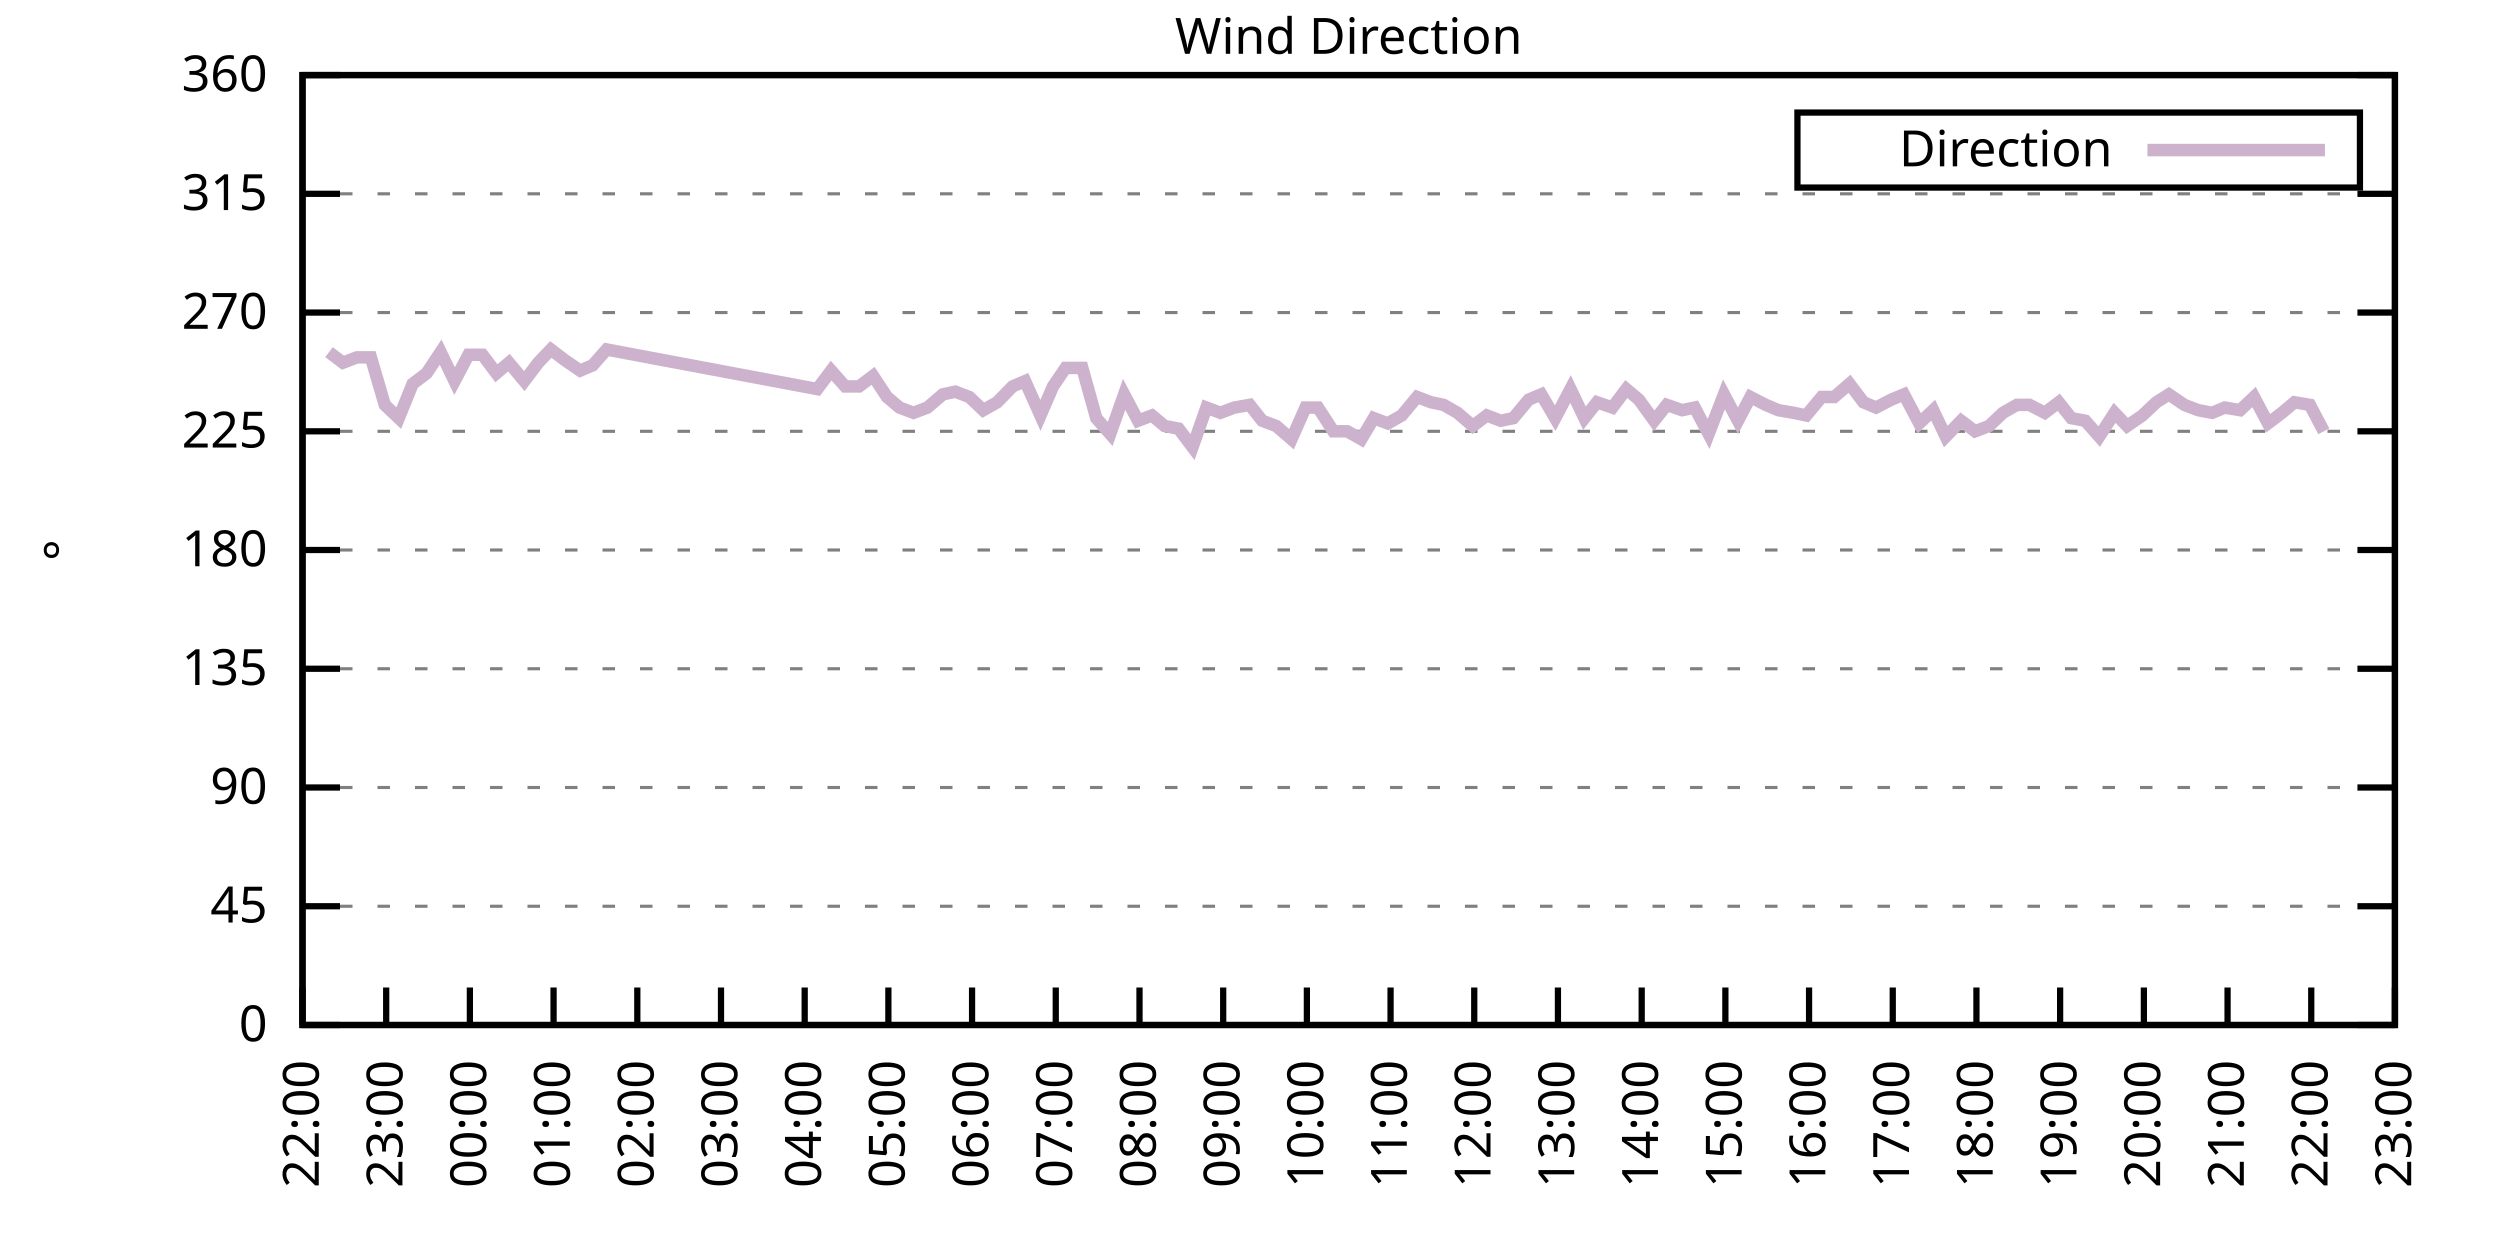
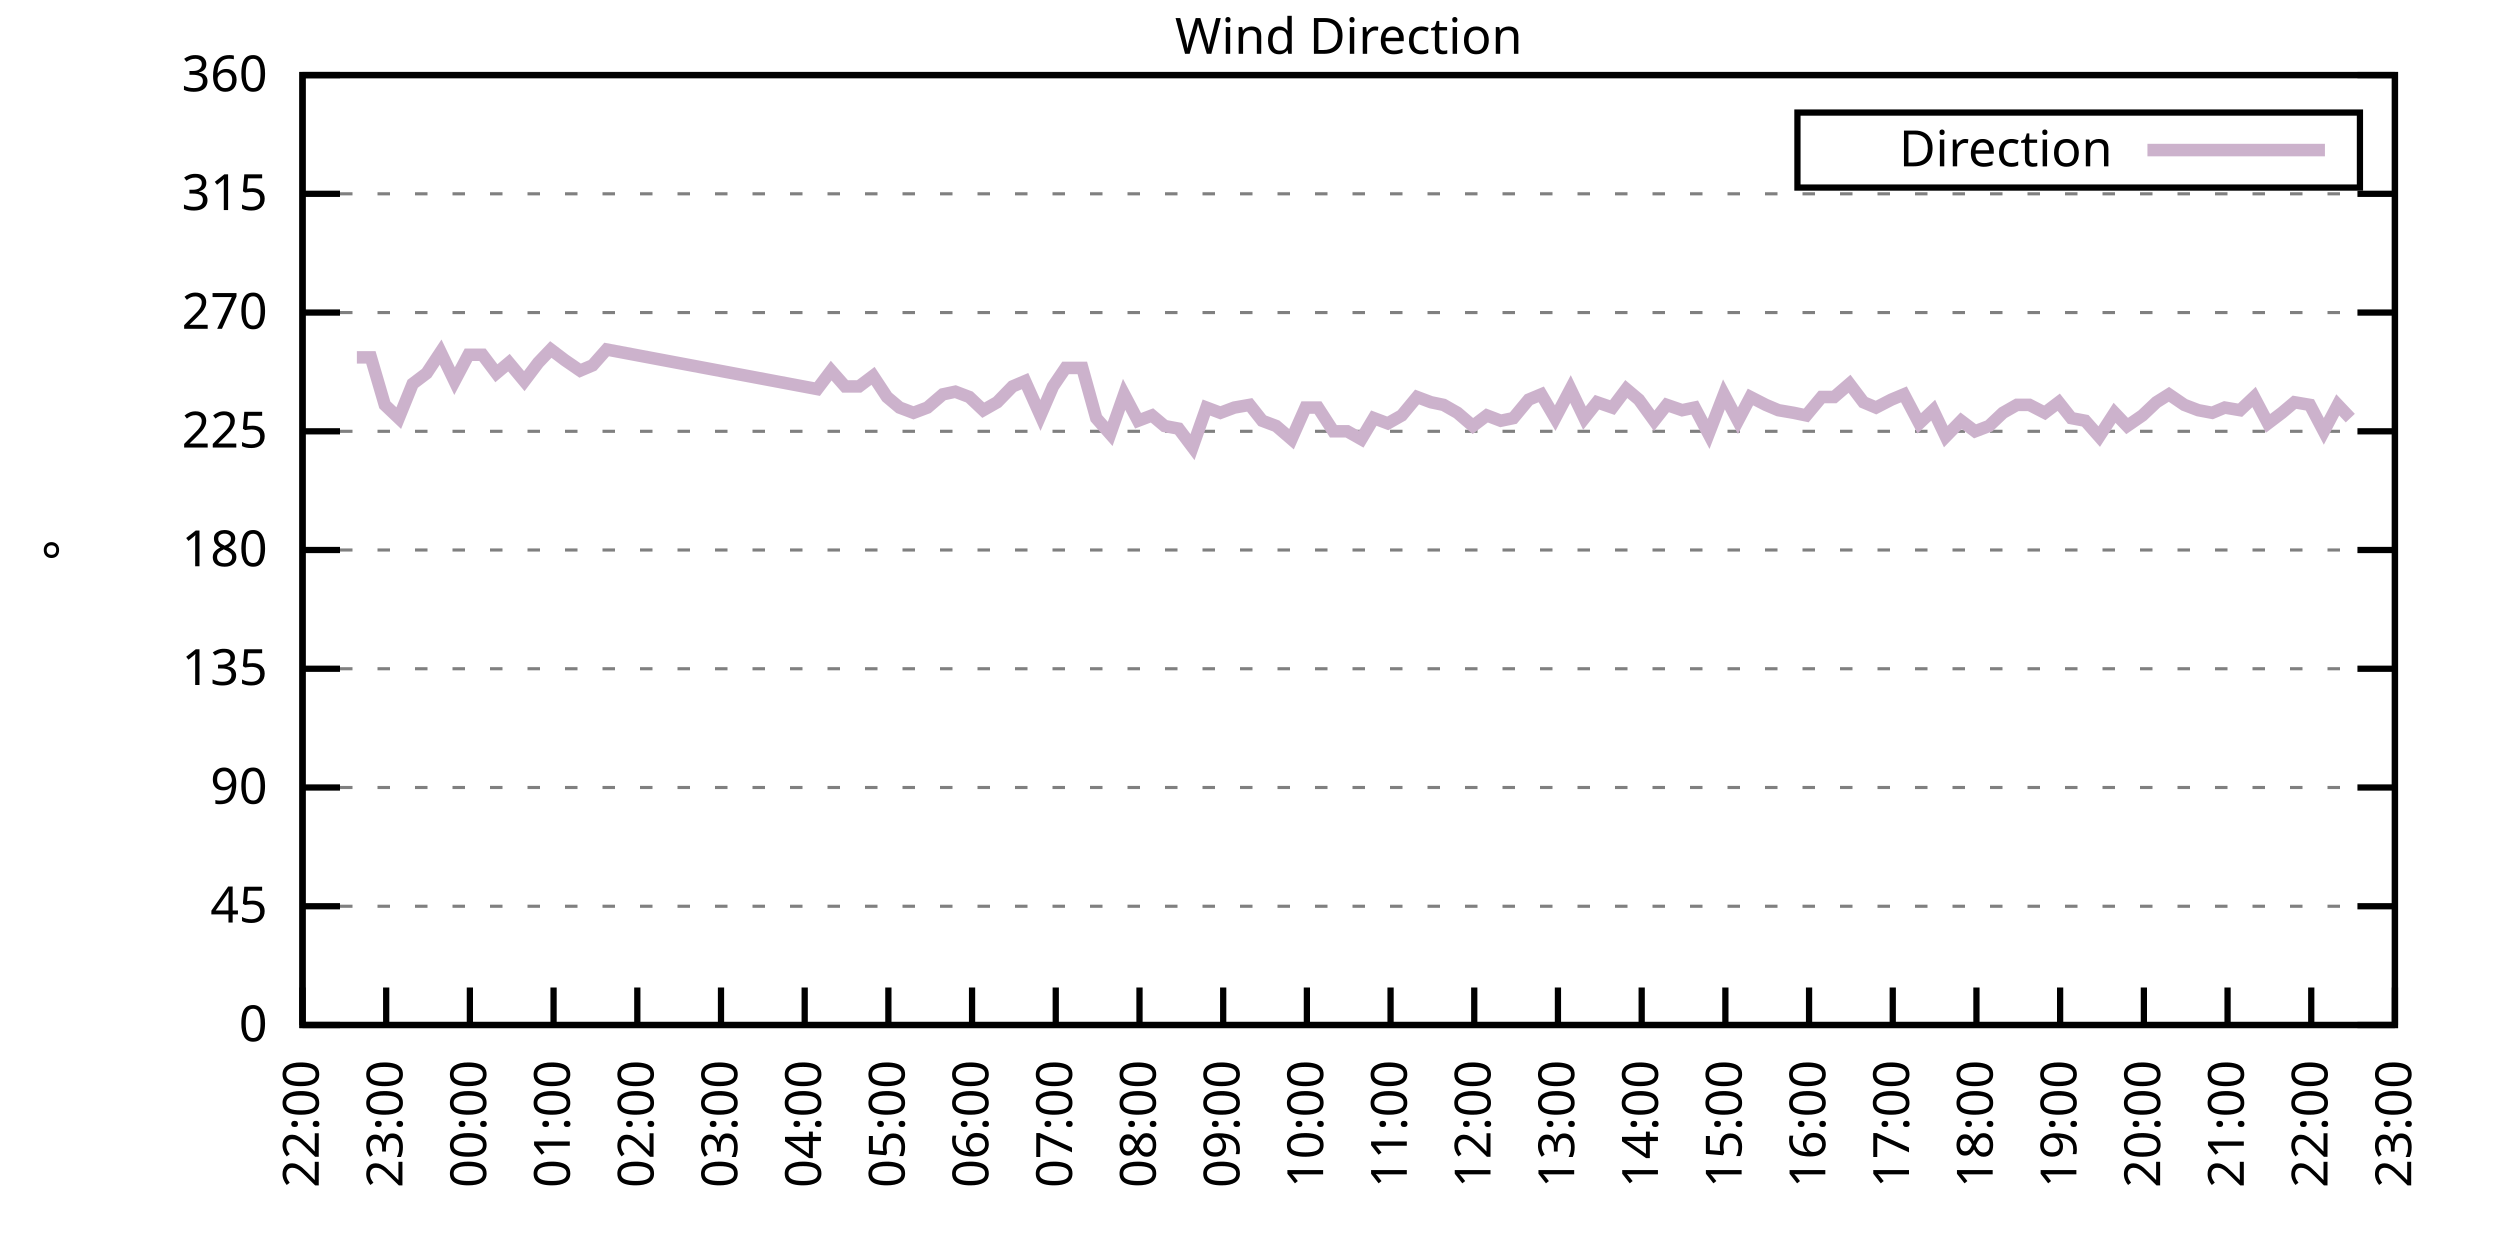
<svg xmlns="http://www.w3.org/2000/svg" xmlns:xlink="http://www.w3.org/1999/xlink" width="400" height="200" viewBox="0 0 400 200">
  <g id="gnuplot_canvas">
    <rect x="0" y="0" width="400" height="200" fill="none" />
    <defs>
      <circle id="gpDot" r="0.5" stroke-width="0.5" stroke="currentColor" />
      <path id="gpPt0" stroke-width="0.333" stroke="currentColor" d="M-1,0 h2 M0,-1 v2" />
      <path id="gpPt1" stroke-width="0.333" stroke="currentColor" d="M-1,-1 L1,1 M1,-1 L-1,1" />
      <path id="gpPt2" stroke-width="0.333" stroke="currentColor" d="M-1,0 L1,0 M0,-1 L0,1 M-1,-1 L1,1 M-1,1 L1,-1" />
      <rect id="gpPt3" stroke-width="0.333" stroke="currentColor" x="-1" y="-1" width="2" height="2" />
      <rect id="gpPt4" stroke-width="0.333" stroke="currentColor" fill="currentColor" x="-1" y="-1" width="2" height="2" />
      <circle id="gpPt5" stroke-width="0.333" stroke="currentColor" cx="0" cy="0" r="1" />
      <use xlink:href="#gpPt5" id="gpPt6" fill="currentColor" stroke="none" />
      <path id="gpPt7" stroke-width="0.333" stroke="currentColor" d="M0,-1.33 L-1.33,0.67 L1.33,0.67 z" />
      <use xlink:href="#gpPt7" id="gpPt8" fill="currentColor" stroke="none" />
      <use xlink:href="#gpPt7" id="gpPt9" stroke="currentColor" transform="rotate(180)" />
      <use xlink:href="#gpPt9" id="gpPt10" fill="currentColor" stroke="none" />
      <use xlink:href="#gpPt3" id="gpPt11" stroke="currentColor" transform="rotate(45)" />
      <use xlink:href="#gpPt11" id="gpPt12" fill="currentColor" stroke="none" />
      <path id="gpPt13" stroke-width="0.333" stroke="currentColor" d="M0,1.330 L1.265,0.411 L0.782,-1.067 L-0.782,-1.076 L-1.265,0.411 z" />
      <use xlink:href="#gpPt13" id="gpPt14" fill="currentColor" stroke="none" />
      <filter id="textbox" filterUnits="objectBoundingBox" x="0" y="0" height="1" width="1">
        <feFlood flood-color="white" flood-opacity="1" result="bgnd" />
        <feComposite in="SourceGraphic" in2="bgnd" operator="atop" />
      </filter>
      <filter id="greybox" filterUnits="objectBoundingBox" x="0" y="0" height="1" width="1">
        <feFlood flood-color="lightgrey" flood-opacity="1" result="grey" />
        <feComposite in="SourceGraphic" in2="grey" operator="atop" />
      </filter>
    </defs>
    <g fill="none" color="white" stroke="currentColor" stroke-width="1.00" stroke-linecap="butt" stroke-linejoin="miter">
</g>
    <g fill="none" color="black" stroke="currentColor" stroke-width="1.00" stroke-linecap="butt" stroke-linejoin="miter">
      <g stroke="none" shape-rendering="crispEdges">
        <polygon fill="rgb(255, 255, 255)" points="48.40,164.00 383.18,164.00 383.18,12.02 48.40,12.02 " />
      </g>
    </g>
    <g fill="none" color="black" stroke="currentColor" stroke-width="1.00" stroke-linecap="butt" stroke-linejoin="miter">
</g>
    <g fill="none" color="black" stroke="black" stroke-width="0.50" stroke-linecap="butt" stroke-linejoin="miter">
</g>
    <g fill="none" color="gray" stroke="currentColor" stroke-width="0.50" stroke-linecap="butt" stroke-linejoin="miter">
      <path stroke="gray" stroke-dasharray="2,4" class="gridline" d="M48.40,164.00 L383.19,164.00  " />
    </g>
    <g fill="none" color="gray" stroke="gray" stroke-width="1.00" stroke-linecap="butt" stroke-linejoin="miter">
</g>
    <g fill="none" color="black" stroke="currentColor" stroke-width="1.00" stroke-linecap="butt" stroke-linejoin="miter">
      <path stroke="black" d="M48.40,164.00 L54.40,164.00 M383.19,164.00 L377.19,164.00  " />
      <g transform="translate(42.80,166.60)" stroke="none" fill="black" font-family="Sans" font-size="8.00" text-anchor="end">
        <text>
          <tspan font-family="Sans"> 0</tspan>
        </text>
      </g>
    </g>
    <g fill="none" color="black" stroke="currentColor" stroke-width="1.00" stroke-linecap="butt" stroke-linejoin="miter">
</g>
    <g fill="none" color="black" stroke="black" stroke-width="0.50" stroke-linecap="butt" stroke-linejoin="miter">
</g>
    <g fill="none" color="gray" stroke="currentColor" stroke-width="0.50" stroke-linecap="butt" stroke-linejoin="miter">
      <path stroke="gray" stroke-dasharray="2,4" class="gridline" d="M48.40,145.00 L383.19,145.00  " />
    </g>
    <g fill="none" color="gray" stroke="gray" stroke-width="1.00" stroke-linecap="butt" stroke-linejoin="miter">
</g>
    <g fill="none" color="black" stroke="currentColor" stroke-width="1.00" stroke-linecap="butt" stroke-linejoin="miter">
      <path stroke="black" d="M48.40,145.00 L54.40,145.00 M383.19,145.00 L377.19,145.00  " />
      <g transform="translate(42.80,147.60)" stroke="none" fill="black" font-family="Sans" font-size="8.00" text-anchor="end">
        <text>
          <tspan font-family="Sans"> 45</tspan>
        </text>
      </g>
    </g>
    <g fill="none" color="black" stroke="currentColor" stroke-width="1.00" stroke-linecap="butt" stroke-linejoin="miter">
</g>
    <g fill="none" color="black" stroke="black" stroke-width="0.50" stroke-linecap="butt" stroke-linejoin="miter">
</g>
    <g fill="none" color="gray" stroke="currentColor" stroke-width="0.50" stroke-linecap="butt" stroke-linejoin="miter">
      <path stroke="gray" stroke-dasharray="2,4" class="gridline" d="M48.40,126.00 L383.19,126.00  " />
    </g>
    <g fill="none" color="gray" stroke="gray" stroke-width="1.00" stroke-linecap="butt" stroke-linejoin="miter">
</g>
    <g fill="none" color="black" stroke="currentColor" stroke-width="1.00" stroke-linecap="butt" stroke-linejoin="miter">
      <path stroke="black" d="M48.40,126.00 L54.40,126.00 M383.19,126.00 L377.19,126.00  " />
      <g transform="translate(42.80,128.60)" stroke="none" fill="black" font-family="Sans" font-size="8.00" text-anchor="end">
        <text>
          <tspan font-family="Sans"> 90</tspan>
        </text>
      </g>
    </g>
    <g fill="none" color="black" stroke="currentColor" stroke-width="1.00" stroke-linecap="butt" stroke-linejoin="miter">
</g>
    <g fill="none" color="black" stroke="black" stroke-width="0.50" stroke-linecap="butt" stroke-linejoin="miter">
</g>
    <g fill="none" color="gray" stroke="currentColor" stroke-width="0.50" stroke-linecap="butt" stroke-linejoin="miter">
      <path stroke="gray" stroke-dasharray="2,4" class="gridline" d="M48.40,107.00 L383.19,107.00  " />
    </g>
    <g fill="none" color="gray" stroke="gray" stroke-width="1.00" stroke-linecap="butt" stroke-linejoin="miter">
</g>
    <g fill="none" color="black" stroke="currentColor" stroke-width="1.00" stroke-linecap="butt" stroke-linejoin="miter">
      <path stroke="black" d="M48.40,107.00 L54.40,107.00 M383.19,107.00 L377.19,107.00  " />
      <g transform="translate(42.80,109.60)" stroke="none" fill="black" font-family="Sans" font-size="8.00" text-anchor="end">
        <text>
          <tspan font-family="Sans"> 135</tspan>
        </text>
      </g>
    </g>
    <g fill="none" color="black" stroke="currentColor" stroke-width="1.00" stroke-linecap="butt" stroke-linejoin="miter">
</g>
    <g fill="none" color="black" stroke="black" stroke-width="0.50" stroke-linecap="butt" stroke-linejoin="miter">
</g>
    <g fill="none" color="gray" stroke="currentColor" stroke-width="0.50" stroke-linecap="butt" stroke-linejoin="miter">
      <path stroke="gray" stroke-dasharray="2,4" class="gridline" d="M48.40,88.00 L383.19,88.00  " />
    </g>
    <g fill="none" color="gray" stroke="gray" stroke-width="1.00" stroke-linecap="butt" stroke-linejoin="miter">
</g>
    <g fill="none" color="black" stroke="currentColor" stroke-width="1.00" stroke-linecap="butt" stroke-linejoin="miter">
      <path stroke="black" d="M48.40,88.00 L54.40,88.00 M383.19,88.00 L377.19,88.00  " />
      <g transform="translate(42.80,90.60)" stroke="none" fill="black" font-family="Sans" font-size="8.00" text-anchor="end">
        <text>
          <tspan font-family="Sans"> 180</tspan>
        </text>
      </g>
    </g>
    <g fill="none" color="black" stroke="currentColor" stroke-width="1.00" stroke-linecap="butt" stroke-linejoin="miter">
</g>
    <g fill="none" color="black" stroke="black" stroke-width="0.50" stroke-linecap="butt" stroke-linejoin="miter">
</g>
    <g fill="none" color="gray" stroke="currentColor" stroke-width="0.50" stroke-linecap="butt" stroke-linejoin="miter">
      <path stroke="gray" stroke-dasharray="2,4" class="gridline" d="M48.40,69.01 L383.19,69.01  " />
    </g>
    <g fill="none" color="gray" stroke="gray" stroke-width="1.00" stroke-linecap="butt" stroke-linejoin="miter">
</g>
    <g fill="none" color="black" stroke="currentColor" stroke-width="1.00" stroke-linecap="butt" stroke-linejoin="miter">
      <path stroke="black" d="M48.40,69.01 L54.40,69.01 M383.19,69.01 L377.19,69.01  " />
      <g transform="translate(42.80,71.61)" stroke="none" fill="black" font-family="Sans" font-size="8.00" text-anchor="end">
        <text>
          <tspan font-family="Sans"> 225</tspan>
        </text>
      </g>
    </g>
    <g fill="none" color="black" stroke="currentColor" stroke-width="1.00" stroke-linecap="butt" stroke-linejoin="miter">
</g>
    <g fill="none" color="black" stroke="black" stroke-width="0.50" stroke-linecap="butt" stroke-linejoin="miter">
</g>
    <g fill="none" color="gray" stroke="currentColor" stroke-width="0.50" stroke-linecap="butt" stroke-linejoin="miter">
      <path stroke="gray" stroke-dasharray="2,4" class="gridline" d="M48.40,50.01 L383.19,50.01  " />
    </g>
    <g fill="none" color="gray" stroke="gray" stroke-width="1.00" stroke-linecap="butt" stroke-linejoin="miter">
</g>
    <g fill="none" color="black" stroke="currentColor" stroke-width="1.00" stroke-linecap="butt" stroke-linejoin="miter">
      <path stroke="black" d="M48.40,50.01 L54.40,50.01 M383.19,50.01 L377.19,50.01  " />
      <g transform="translate(42.80,52.61)" stroke="none" fill="black" font-family="Sans" font-size="8.00" text-anchor="end">
        <text>
          <tspan font-family="Sans"> 270</tspan>
        </text>
      </g>
    </g>
    <g fill="none" color="black" stroke="currentColor" stroke-width="1.00" stroke-linecap="butt" stroke-linejoin="miter">
</g>
    <g fill="none" color="black" stroke="black" stroke-width="0.50" stroke-linecap="butt" stroke-linejoin="miter">
</g>
    <g fill="none" color="gray" stroke="currentColor" stroke-width="0.50" stroke-linecap="butt" stroke-linejoin="miter">
      <path stroke="gray" stroke-dasharray="2,4" class="gridline" d="M48.40,31.01 L383.19,31.01  " />
    </g>
    <g fill="none" color="gray" stroke="gray" stroke-width="1.00" stroke-linecap="butt" stroke-linejoin="miter">
</g>
    <g fill="none" color="black" stroke="currentColor" stroke-width="1.00" stroke-linecap="butt" stroke-linejoin="miter">
      <path stroke="black" d="M48.40,31.01 L54.40,31.01 M383.19,31.01 L377.19,31.01  " />
      <g transform="translate(42.80,33.61)" stroke="none" fill="black" font-family="Sans" font-size="8.00" text-anchor="end">
        <text>
          <tspan font-family="Sans"> 315</tspan>
        </text>
      </g>
    </g>
    <g fill="none" color="black" stroke="currentColor" stroke-width="1.00" stroke-linecap="butt" stroke-linejoin="miter">
</g>
    <g fill="none" color="black" stroke="black" stroke-width="0.50" stroke-linecap="butt" stroke-linejoin="miter">
</g>
    <g fill="none" color="gray" stroke="currentColor" stroke-width="0.50" stroke-linecap="butt" stroke-linejoin="miter">
      <path stroke="gray" stroke-dasharray="2,4" class="gridline" d="M48.40,12.01 L383.19,12.01  " />
    </g>
    <g fill="none" color="gray" stroke="gray" stroke-width="1.00" stroke-linecap="butt" stroke-linejoin="miter">
</g>
    <g fill="none" color="black" stroke="currentColor" stroke-width="1.00" stroke-linecap="butt" stroke-linejoin="miter">
      <path stroke="black" d="M48.40,12.01 L54.40,12.01 M383.19,12.01 L377.19,12.01  " />
      <g transform="translate(42.80,14.61)" stroke="none" fill="black" font-family="Sans" font-size="8.00" text-anchor="end">
        <text>
          <tspan font-family="Sans"> 360</tspan>
        </text>
      </g>
    </g>
    <g fill="none" color="black" stroke="currentColor" stroke-width="1.00" stroke-linecap="butt" stroke-linejoin="miter">
      <path stroke="black" d="M48.40,164.00 L48.40,158.00  " />
      <g transform="translate(51.00,169.60) rotate(270.00)" stroke="none" fill="black" font-family="Sans" font-size="8.00" text-anchor="end">
        <text>
          <tspan font-family="Sans">22:00</tspan>
        </text>
      </g>
    </g>
    <g fill="none" color="black" stroke="currentColor" stroke-width="1.00" stroke-linecap="butt" stroke-linejoin="miter">
      <path stroke="black" d="M61.79,164.00 L61.79,158.00  " />
      <g transform="translate(64.39,169.60) rotate(270.00)" stroke="none" fill="black" font-family="Sans" font-size="8.00" text-anchor="end">
        <text>
          <tspan font-family="Sans">23:00</tspan>
        </text>
      </g>
    </g>
    <g fill="none" color="black" stroke="currentColor" stroke-width="1.00" stroke-linecap="butt" stroke-linejoin="miter">
      <path stroke="black" d="M75.18,164.00 L75.18,158.00  " />
      <g transform="translate(77.78,169.60) rotate(270.00)" stroke="none" fill="black" font-family="Sans" font-size="8.00" text-anchor="end">
        <text>
          <tspan font-family="Sans">00:00</tspan>
        </text>
      </g>
    </g>
    <g fill="none" color="black" stroke="currentColor" stroke-width="1.00" stroke-linecap="butt" stroke-linejoin="miter">
      <path stroke="black" d="M88.57,164.00 L88.57,158.00  " />
      <g transform="translate(91.17,169.60) rotate(270.00)" stroke="none" fill="black" font-family="Sans" font-size="8.00" text-anchor="end">
        <text>
          <tspan font-family="Sans">01:00</tspan>
        </text>
      </g>
    </g>
    <g fill="none" color="black" stroke="currentColor" stroke-width="1.00" stroke-linecap="butt" stroke-linejoin="miter">
      <path stroke="black" d="M101.97,164.00 L101.97,158.00  " />
      <g transform="translate(104.57,169.60) rotate(270.00)" stroke="none" fill="black" font-family="Sans" font-size="8.00" text-anchor="end">
        <text>
          <tspan font-family="Sans">02:00</tspan>
        </text>
      </g>
    </g>
    <g fill="none" color="black" stroke="currentColor" stroke-width="1.00" stroke-linecap="butt" stroke-linejoin="miter">
      <path stroke="black" d="M115.36,164.00 L115.36,158.00  " />
      <g transform="translate(117.96,169.60) rotate(270.00)" stroke="none" fill="black" font-family="Sans" font-size="8.00" text-anchor="end">
        <text>
          <tspan font-family="Sans">03:00</tspan>
        </text>
      </g>
    </g>
    <g fill="none" color="black" stroke="currentColor" stroke-width="1.00" stroke-linecap="butt" stroke-linejoin="miter">
      <path stroke="black" d="M128.75,164.00 L128.75,158.00  " />
      <g transform="translate(131.35,169.60) rotate(270.00)" stroke="none" fill="black" font-family="Sans" font-size="8.00" text-anchor="end">
        <text>
          <tspan font-family="Sans">04:00</tspan>
        </text>
      </g>
    </g>
    <g fill="none" color="black" stroke="currentColor" stroke-width="1.00" stroke-linecap="butt" stroke-linejoin="miter">
      <path stroke="black" d="M142.14,164.00 L142.14,158.00  " />
      <g transform="translate(144.74,169.60) rotate(270.00)" stroke="none" fill="black" font-family="Sans" font-size="8.00" text-anchor="end">
        <text>
          <tspan font-family="Sans">05:00</tspan>
        </text>
      </g>
    </g>
    <g fill="none" color="black" stroke="currentColor" stroke-width="1.00" stroke-linecap="butt" stroke-linejoin="miter">
      <path stroke="black" d="M155.53,164.00 L155.53,158.00  " />
      <g transform="translate(158.13,169.60) rotate(270.00)" stroke="none" fill="black" font-family="Sans" font-size="8.00" text-anchor="end">
        <text>
          <tspan font-family="Sans">06:00</tspan>
        </text>
      </g>
    </g>
    <g fill="none" color="black" stroke="currentColor" stroke-width="1.00" stroke-linecap="butt" stroke-linejoin="miter">
      <path stroke="black" d="M168.92,164.00 L168.92,158.00  " />
      <g transform="translate(171.52,169.60) rotate(270.00)" stroke="none" fill="black" font-family="Sans" font-size="8.00" text-anchor="end">
        <text>
          <tspan font-family="Sans">07:00</tspan>
        </text>
      </g>
    </g>
    <g fill="none" color="black" stroke="currentColor" stroke-width="1.00" stroke-linecap="butt" stroke-linejoin="miter">
      <path stroke="black" d="M182.32,164.00 L182.32,158.00  " />
      <g transform="translate(184.92,169.60) rotate(270.00)" stroke="none" fill="black" font-family="Sans" font-size="8.00" text-anchor="end">
        <text>
          <tspan font-family="Sans">08:00</tspan>
        </text>
      </g>
    </g>
    <g fill="none" color="black" stroke="currentColor" stroke-width="1.00" stroke-linecap="butt" stroke-linejoin="miter">
      <path stroke="black" d="M195.71,164.00 L195.71,158.00  " />
      <g transform="translate(198.31,169.60) rotate(270.00)" stroke="none" fill="black" font-family="Sans" font-size="8.00" text-anchor="end">
        <text>
          <tspan font-family="Sans">09:00</tspan>
        </text>
      </g>
    </g>
    <g fill="none" color="black" stroke="currentColor" stroke-width="1.00" stroke-linecap="butt" stroke-linejoin="miter">
      <path stroke="black" d="M209.10,164.00 L209.10,158.00  " />
      <g transform="translate(211.70,169.60) rotate(270.00)" stroke="none" fill="black" font-family="Sans" font-size="8.00" text-anchor="end">
        <text>
          <tspan font-family="Sans">10:00</tspan>
        </text>
      </g>
    </g>
    <g fill="none" color="black" stroke="currentColor" stroke-width="1.00" stroke-linecap="butt" stroke-linejoin="miter">
      <path stroke="black" d="M222.49,164.00 L222.49,158.00  " />
      <g transform="translate(225.09,169.60) rotate(270.00)" stroke="none" fill="black" font-family="Sans" font-size="8.00" text-anchor="end">
        <text>
          <tspan font-family="Sans">11:00</tspan>
        </text>
      </g>
    </g>
    <g fill="none" color="black" stroke="currentColor" stroke-width="1.00" stroke-linecap="butt" stroke-linejoin="miter">
      <path stroke="black" d="M235.88,164.00 L235.88,158.00  " />
      <g transform="translate(238.48,169.60) rotate(270.00)" stroke="none" fill="black" font-family="Sans" font-size="8.00" text-anchor="end">
        <text>
          <tspan font-family="Sans">12:00</tspan>
        </text>
      </g>
    </g>
    <g fill="none" color="black" stroke="currentColor" stroke-width="1.00" stroke-linecap="butt" stroke-linejoin="miter">
      <path stroke="black" d="M249.27,164.00 L249.27,158.00  " />
      <g transform="translate(251.87,169.60) rotate(270.00)" stroke="none" fill="black" font-family="Sans" font-size="8.00" text-anchor="end">
        <text>
          <tspan font-family="Sans">13:00</tspan>
        </text>
      </g>
    </g>
    <g fill="none" color="black" stroke="currentColor" stroke-width="1.00" stroke-linecap="butt" stroke-linejoin="miter">
      <path stroke="black" d="M262.67,164.00 L262.67,158.00  " />
      <g transform="translate(265.27,169.60) rotate(270.00)" stroke="none" fill="black" font-family="Sans" font-size="8.00" text-anchor="end">
        <text>
          <tspan font-family="Sans">14:00</tspan>
        </text>
      </g>
    </g>
    <g fill="none" color="black" stroke="currentColor" stroke-width="1.00" stroke-linecap="butt" stroke-linejoin="miter">
      <path stroke="black" d="M276.06,164.00 L276.06,158.00  " />
      <g transform="translate(278.66,169.60) rotate(270.00)" stroke="none" fill="black" font-family="Sans" font-size="8.00" text-anchor="end">
        <text>
          <tspan font-family="Sans">15:00</tspan>
        </text>
      </g>
    </g>
    <g fill="none" color="black" stroke="currentColor" stroke-width="1.00" stroke-linecap="butt" stroke-linejoin="miter">
      <path stroke="black" d="M289.45,164.00 L289.45,158.00  " />
      <g transform="translate(292.05,169.60) rotate(270.00)" stroke="none" fill="black" font-family="Sans" font-size="8.00" text-anchor="end">
        <text>
          <tspan font-family="Sans">16:00</tspan>
        </text>
      </g>
    </g>
    <g fill="none" color="black" stroke="currentColor" stroke-width="1.00" stroke-linecap="butt" stroke-linejoin="miter">
      <path stroke="black" d="M302.84,164.00 L302.84,158.00  " />
      <g transform="translate(305.44,169.60) rotate(270.00)" stroke="none" fill="black" font-family="Sans" font-size="8.00" text-anchor="end">
        <text>
          <tspan font-family="Sans">17:00</tspan>
        </text>
      </g>
    </g>
    <g fill="none" color="black" stroke="currentColor" stroke-width="1.00" stroke-linecap="butt" stroke-linejoin="miter">
      <path stroke="black" d="M316.23,164.00 L316.23,158.00  " />
      <g transform="translate(318.83,169.60) rotate(270.00)" stroke="none" fill="black" font-family="Sans" font-size="8.00" text-anchor="end">
        <text>
          <tspan font-family="Sans">18:00</tspan>
        </text>
      </g>
    </g>
    <g fill="none" color="black" stroke="currentColor" stroke-width="1.00" stroke-linecap="butt" stroke-linejoin="miter">
      <path stroke="black" d="M329.62,164.00 L329.62,158.00  " />
      <g transform="translate(332.22,169.60) rotate(270.00)" stroke="none" fill="black" font-family="Sans" font-size="8.00" text-anchor="end">
        <text>
          <tspan font-family="Sans">19:00</tspan>
        </text>
      </g>
    </g>
    <g fill="none" color="black" stroke="currentColor" stroke-width="1.00" stroke-linecap="butt" stroke-linejoin="miter">
      <path stroke="black" d="M343.02,164.00 L343.02,158.00  " />
      <g transform="translate(345.62,169.60) rotate(270.00)" stroke="none" fill="black" font-family="Sans" font-size="8.00" text-anchor="end">
        <text>
          <tspan font-family="Sans">20:00</tspan>
        </text>
      </g>
    </g>
    <g fill="none" color="black" stroke="currentColor" stroke-width="1.00" stroke-linecap="butt" stroke-linejoin="miter">
      <path stroke="black" d="M356.41,164.00 L356.41,158.00  " />
      <g transform="translate(359.01,169.60) rotate(270.00)" stroke="none" fill="black" font-family="Sans" font-size="8.00" text-anchor="end">
        <text>
          <tspan font-family="Sans">21:00</tspan>
        </text>
      </g>
    </g>
    <g fill="none" color="black" stroke="currentColor" stroke-width="1.00" stroke-linecap="butt" stroke-linejoin="miter">
      <path stroke="black" d="M369.80,164.00 L369.80,158.00  " />
      <g transform="translate(372.40,169.60) rotate(270.00)" stroke="none" fill="black" font-family="Sans" font-size="8.00" text-anchor="end">
        <text>
          <tspan font-family="Sans">22:00</tspan>
        </text>
      </g>
    </g>
    <g fill="none" color="black" stroke="currentColor" stroke-width="1.00" stroke-linecap="butt" stroke-linejoin="miter">
      <path stroke="black" d="M383.19,164.00 L383.19,158.00  " />
      <g transform="translate(385.79,169.60) rotate(270.00)" stroke="none" fill="black" font-family="Sans" font-size="8.00" text-anchor="end">
        <text>
          <tspan font-family="Sans">23:00</tspan>
        </text>
      </g>
    </g>
    <g fill="none" color="black" stroke="currentColor" stroke-width="1.00" stroke-linecap="butt" stroke-linejoin="miter">
</g>
    <g fill="none" color="black" stroke="currentColor" stroke-width="1.00" stroke-linecap="butt" stroke-linejoin="miter">
      <path stroke="black" d="M48.40,12.01 L48.40,164.00 L383.19,164.00 L383.19,12.01 L48.40,12.01 Z  " />
    </g>
    <g fill="none" color="black" stroke="currentColor" stroke-width="1.00" stroke-linecap="butt" stroke-linejoin="miter">
</g>
    <g fill="none" color="black" stroke="currentColor" stroke-width="1.00" stroke-linecap="butt" stroke-linejoin="miter">
      <path stroke="black" d="M287.59,30.01 L287.59,18.01 L377.59,18.01 L377.59,30.01 L287.59,30.01 Z  " />
    </g>
    <g id="Wind_direction_plot_1">
      <g fill="none" color="white" stroke="black" stroke-width="2.00" stroke-linecap="butt" stroke-linejoin="miter">
</g>
      <g fill="none" color="black" stroke="currentColor" stroke-width="2.00" stroke-linecap="butt" stroke-linejoin="miter">
        <g transform="translate(337.99,26.61)" stroke="none" fill="black" font-family="Sans" font-size="8.00" text-anchor="end">
          <text>
            <tspan font-family="Sans">Direction</tspan>
          </text>
        </g>
      </g>
      <g fill="none" color="black" stroke="currentColor" stroke-width="2.00" stroke-linecap="butt" stroke-linejoin="miter">
-         <path stroke="rgb(204, 178, 204)" d="M343.59,24.01 L371.99,24.01 M52.64,56.34 L54.87,58.03 L57.10,57.18 L59.34,57.18 L61.57,64.78 L63.80,66.90   L66.03,61.41 L68.26,59.72 L70.50,56.34 L72.73,60.98 L74.96,56.76 L77.19,56.76 L79.42,59.72 L81.43,58.03   L83.89,60.98 L86.12,58.03 L88.13,55.92 L90.36,57.61 L92.82,59.30 L94.82,58.45 L97.06,55.92 L130.76,62.25   L132.99,59.30 L135.22,61.83 L137.45,61.83 L139.69,60.14 L141.92,63.52 L143.93,65.21 L146.16,66.05 L148.39,65.21   L150.85,63.10 L152.85,62.67 L155.09,63.52 L157.32,65.63 L159.55,64.36 L162.01,61.83 L164.01,60.98 L166.47,66.47   L168.48,61.83 L170.49,58.87 L173.17,58.87 L175.40,66.90 L177.63,69.43 L179.86,63.10 L182.09,67.32 L184.32,66.47   L186.33,68.16 L188.57,68.58 L190.80,71.54 L193.03,65.21 L195.26,66.05 L197.49,65.21 L199.95,64.78 L201.96,67.32   L204.19,68.16 L206.64,70.27 L208.88,65.21 L210.88,65.21 L213.34,69.01 L215.57,69.01 L217.80,70.27 L219.81,66.90   L222.04,67.74 L224.28,66.47 L226.73,63.52 L228.96,64.36 L230.97,64.78 L233.20,66.05 L235.66,68.16 L237.89,66.47   L240.12,67.32 L242.13,66.90 L244.59,63.94 L246.60,63.10 L248.83,66.90 L251.28,62.25 L253.51,66.90 L255.52,64.36   L257.98,65.21 L260.21,62.25 L262.22,63.94 L264.67,67.32 L266.68,64.78 L269.14,65.63 L271.15,65.21 L273.38,69.43   L275.83,63.10 L278.07,67.32 L280.07,63.52 L282.53,64.78 L284.54,65.63 L286.99,66.05 L289.00,66.47 L291.46,63.52   L293.47,63.52 L295.92,61.41 L298.15,64.36 L300.16,65.21 L302.62,63.94 L304.63,63.10 L307.08,67.74 L309.31,65.63   L311.32,69.85 L313.78,67.32 L316.01,69.01 L318.24,68.16 L320.47,66.05 L322.70,64.78 L324.71,64.78 L327.17,66.05   L329.40,64.36 L331.41,66.90 L333.64,67.32 L335.87,69.85 L338.33,66.05 L340.34,68.16 L342.79,66.47 L345.02,64.36   L347.03,63.10 L349.49,64.78 L351.72,65.63 L353.95,66.05 L355.96,65.21 L358.42,65.63 L360.65,63.52 L362.88,67.74   L365.11,66.05 L367.12,64.36 L369.58,64.78 L371.81,69.01  " />
+         <path stroke="rgb(204, 178, 204)" d="M343.59,24.01 L371.99,24.01 M57.10,57.18 L59.34,57.18 L61.57,64.78 L63.80,66.90 L66.03,61.41 L68.26,59.72   L70.50,56.34 L72.73,60.98 L74.96,56.76 L77.19,56.76 L79.42,59.72 L81.43,58.03 L83.89,60.98 L86.12,58.03   L88.13,55.92 L90.36,57.61 L92.82,59.30 L94.82,58.45 L97.06,55.92 L130.76,62.25 L132.99,59.30 L135.22,61.83   L137.45,61.83 L139.69,60.14 L141.92,63.52 L143.93,65.21 L146.16,66.05 L148.39,65.21 L150.85,63.10 L152.85,62.67   L155.09,63.52 L157.32,65.63 L159.55,64.36 L162.01,61.83 L164.01,60.98 L166.47,66.47 L168.48,61.83 L170.49,58.87   L173.17,58.87 L175.40,66.90 L177.63,69.43 L179.86,63.10 L182.09,67.32 L184.32,66.47 L186.33,68.16 L188.57,68.58   L190.80,71.54 L193.03,65.21 L195.26,66.05 L197.49,65.21 L199.95,64.78 L201.96,67.32 L204.19,68.16 L206.64,70.27   L208.88,65.21 L210.88,65.21 L213.34,69.01 L215.57,69.01 L217.80,70.27 L219.81,66.90 L222.04,67.74 L224.28,66.47   L226.73,63.52 L228.96,64.36 L230.97,64.78 L233.20,66.05 L235.66,68.16 L237.89,66.47 L240.12,67.32 L242.13,66.90   L244.59,63.94 L246.60,63.10 L248.83,66.90 L251.28,62.25 L253.51,66.90 L255.52,64.36 L257.98,65.21 L260.21,62.25   L262.22,63.94 L264.67,67.32 L266.68,64.78 L269.14,65.63 L271.15,65.21 L273.38,69.43 L275.83,63.10 L278.07,67.32   L280.07,63.52 L282.53,64.78 L284.54,65.63 L286.99,66.05 L289.00,66.47 L291.46,63.52 L293.47,63.52 L295.92,61.41   L298.15,64.36 L300.16,65.21 L302.62,63.94 L304.63,63.10 L307.08,67.74 L309.31,65.63 L311.32,69.85 L313.78,67.32   L316.01,69.01 L318.24,68.16 L320.47,66.05 L322.70,64.78 L324.71,64.78 L327.17,66.05 L329.40,64.36 L331.41,66.90   L333.64,67.32 L335.87,69.85 L338.33,66.05 L340.34,68.16 L342.79,66.47 L345.02,64.36 L347.03,63.10 L349.49,64.78   L351.72,65.63 L353.95,66.05 L355.96,65.21 L358.42,65.63 L360.65,63.52 L362.88,67.74 L365.11,66.05 L367.12,64.36   L369.58,64.78 L371.81,69.01 L374.04,64.78 L376.05,66.90  " />
      </g>
    </g>
    <g fill="none" color="black" stroke="currentColor" stroke-width="2.00" stroke-linecap="butt" stroke-linejoin="miter">
</g>
    <g fill="none" color="black" stroke="black" stroke-width="1.00" stroke-linecap="butt" stroke-linejoin="miter">
</g>
    <g fill="none" color="black" stroke="currentColor" stroke-width="1.00" stroke-linecap="butt" stroke-linejoin="miter">
      <path stroke="black" d="M48.40,12.01 L48.40,164.00 L383.19,164.00 L383.19,12.01 L48.40,12.01 Z  " />
      <g transform="translate(12.80,88.01) rotate(270.00)" stroke="none" fill="black" font-family="Sans" font-size="8.00" text-anchor="middle">
        <text>
          <tspan font-family="Sans">°</tspan>
        </text>
      </g>
    </g>
    <g fill="none" color="black" stroke="currentColor" stroke-width="1.00" stroke-linecap="butt" stroke-linejoin="miter">
</g>
    <g fill="none" color="black" stroke="currentColor" stroke-width="1.00" stroke-linecap="butt" stroke-linejoin="miter">
      <g transform="translate(215.79,8.61)" stroke="none" fill="black" font-family="Sans" font-size="8.00" text-anchor="middle">
        <text>
          <tspan font-family="Sans">Wind Direction</tspan>
        </text>
      </g>
    </g>
    <g fill="none" color="black" stroke="currentColor" stroke-width="1.00" stroke-linecap="butt" stroke-linejoin="miter">
</g>
  </g>
</svg>
